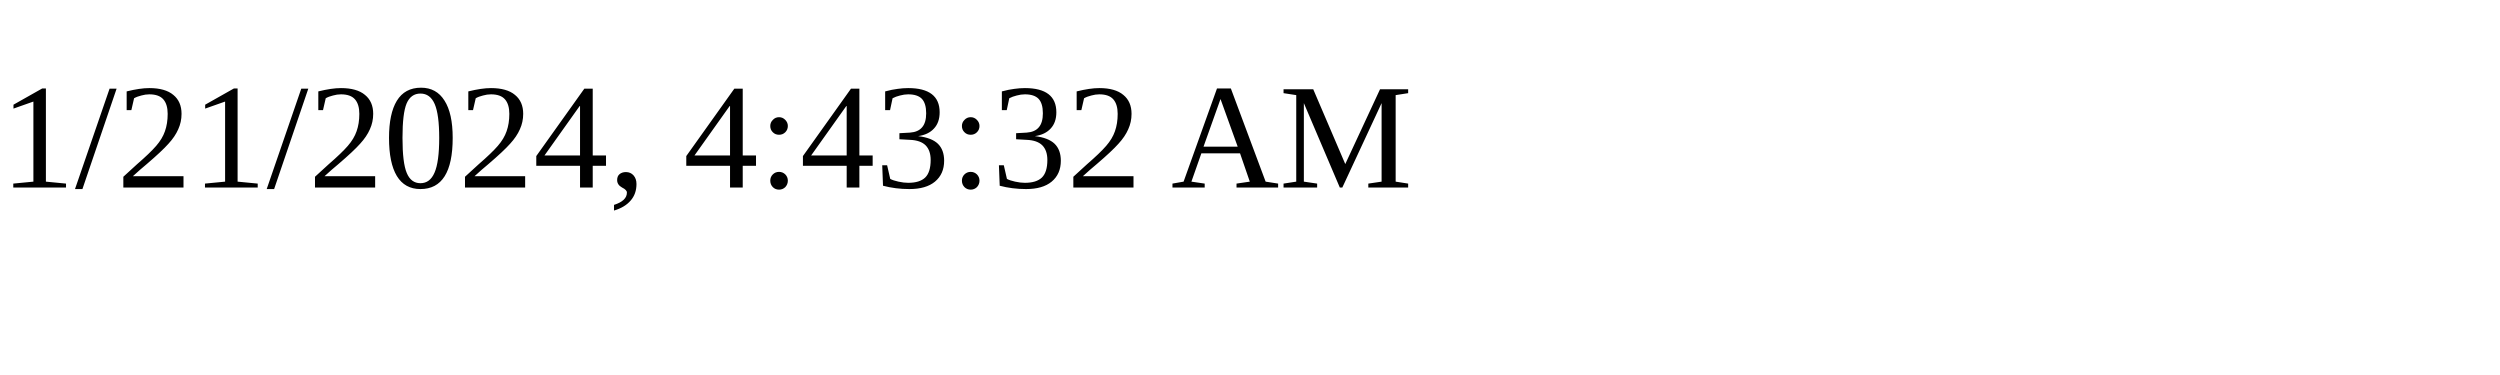
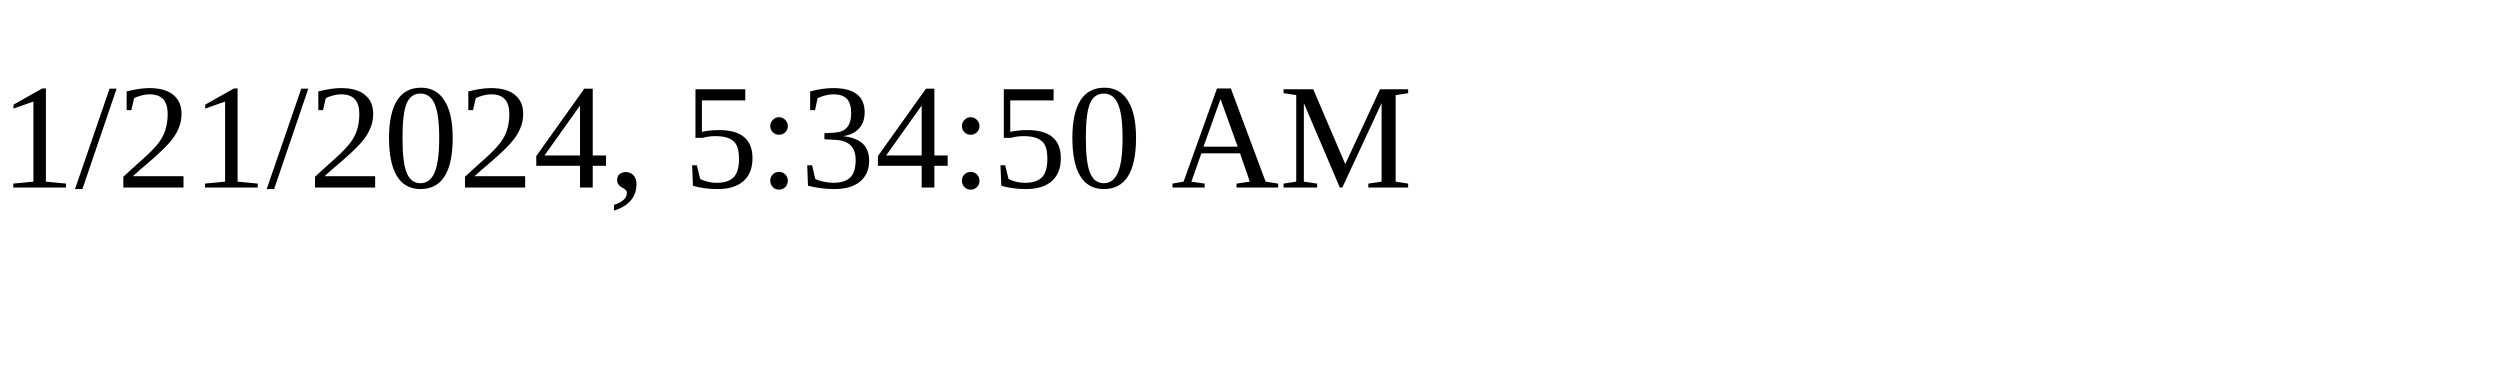
<svg xmlns="http://www.w3.org/2000/svg" height="30" width="200">
-   <text x="0" y="15">1/21/2024, 4:43:32 AM</text>
+   <text x="0" y="15">1/21/2024, 5:34:50 AM</text>
</svg>
